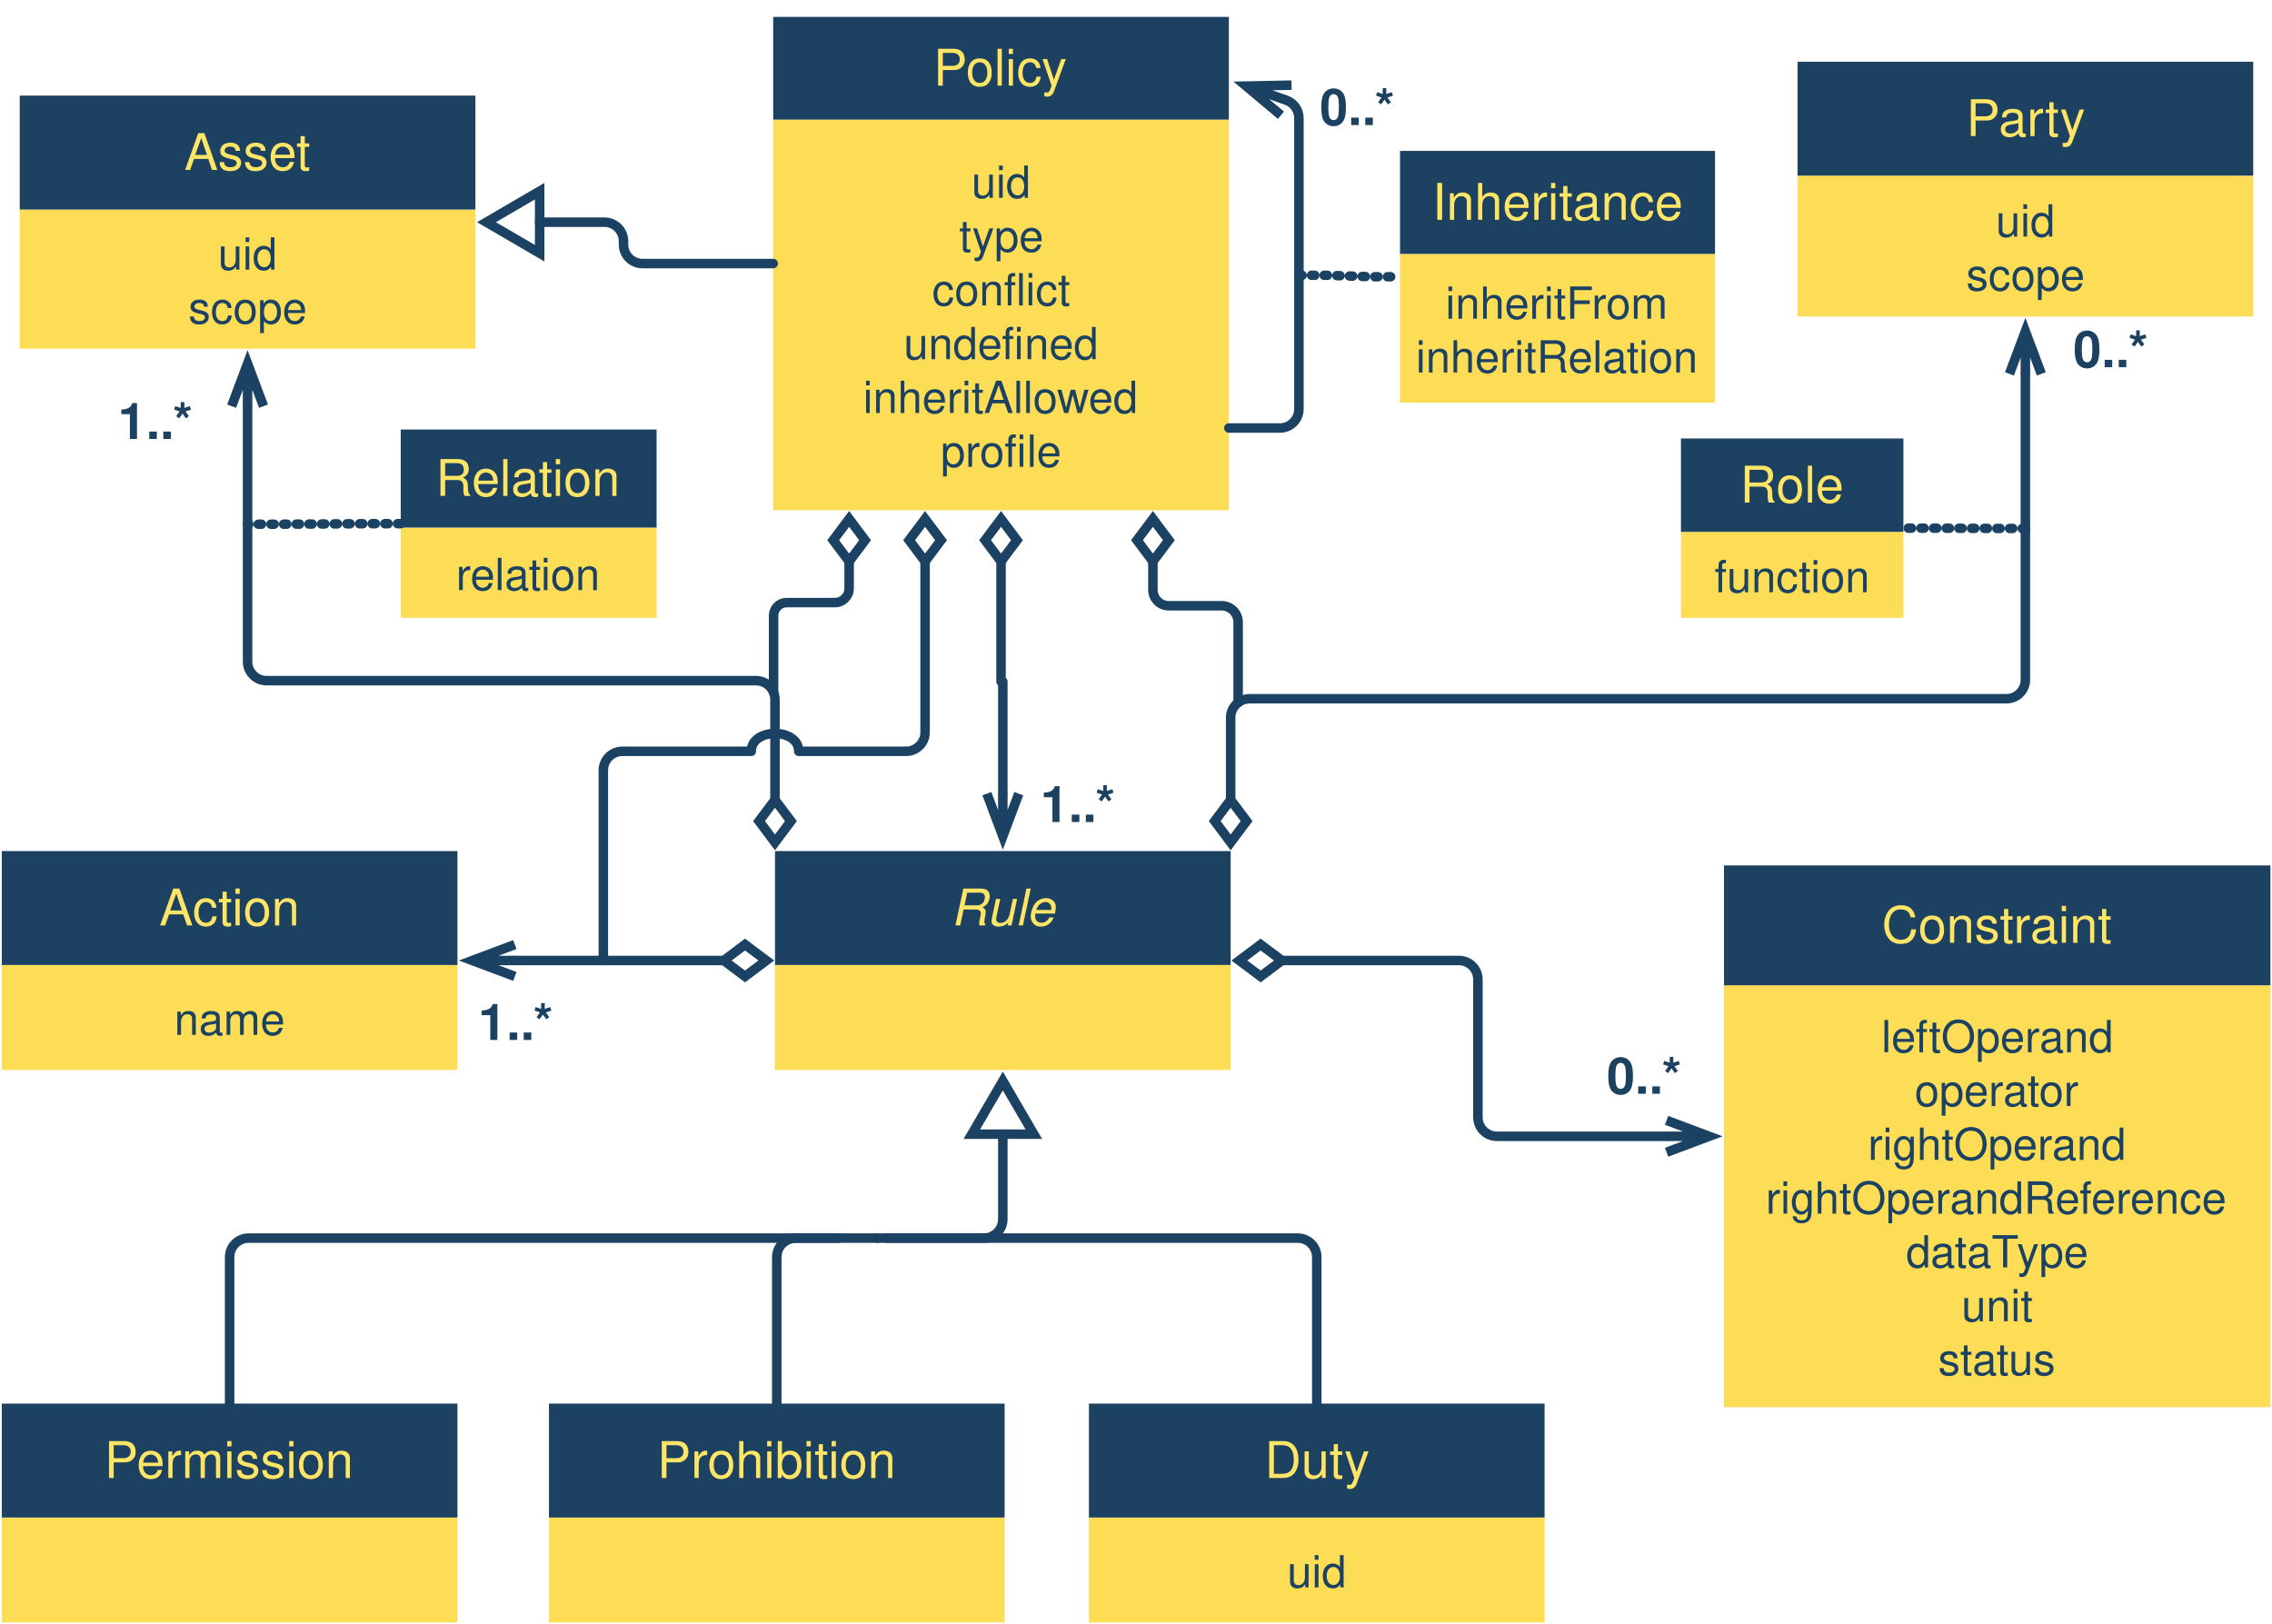
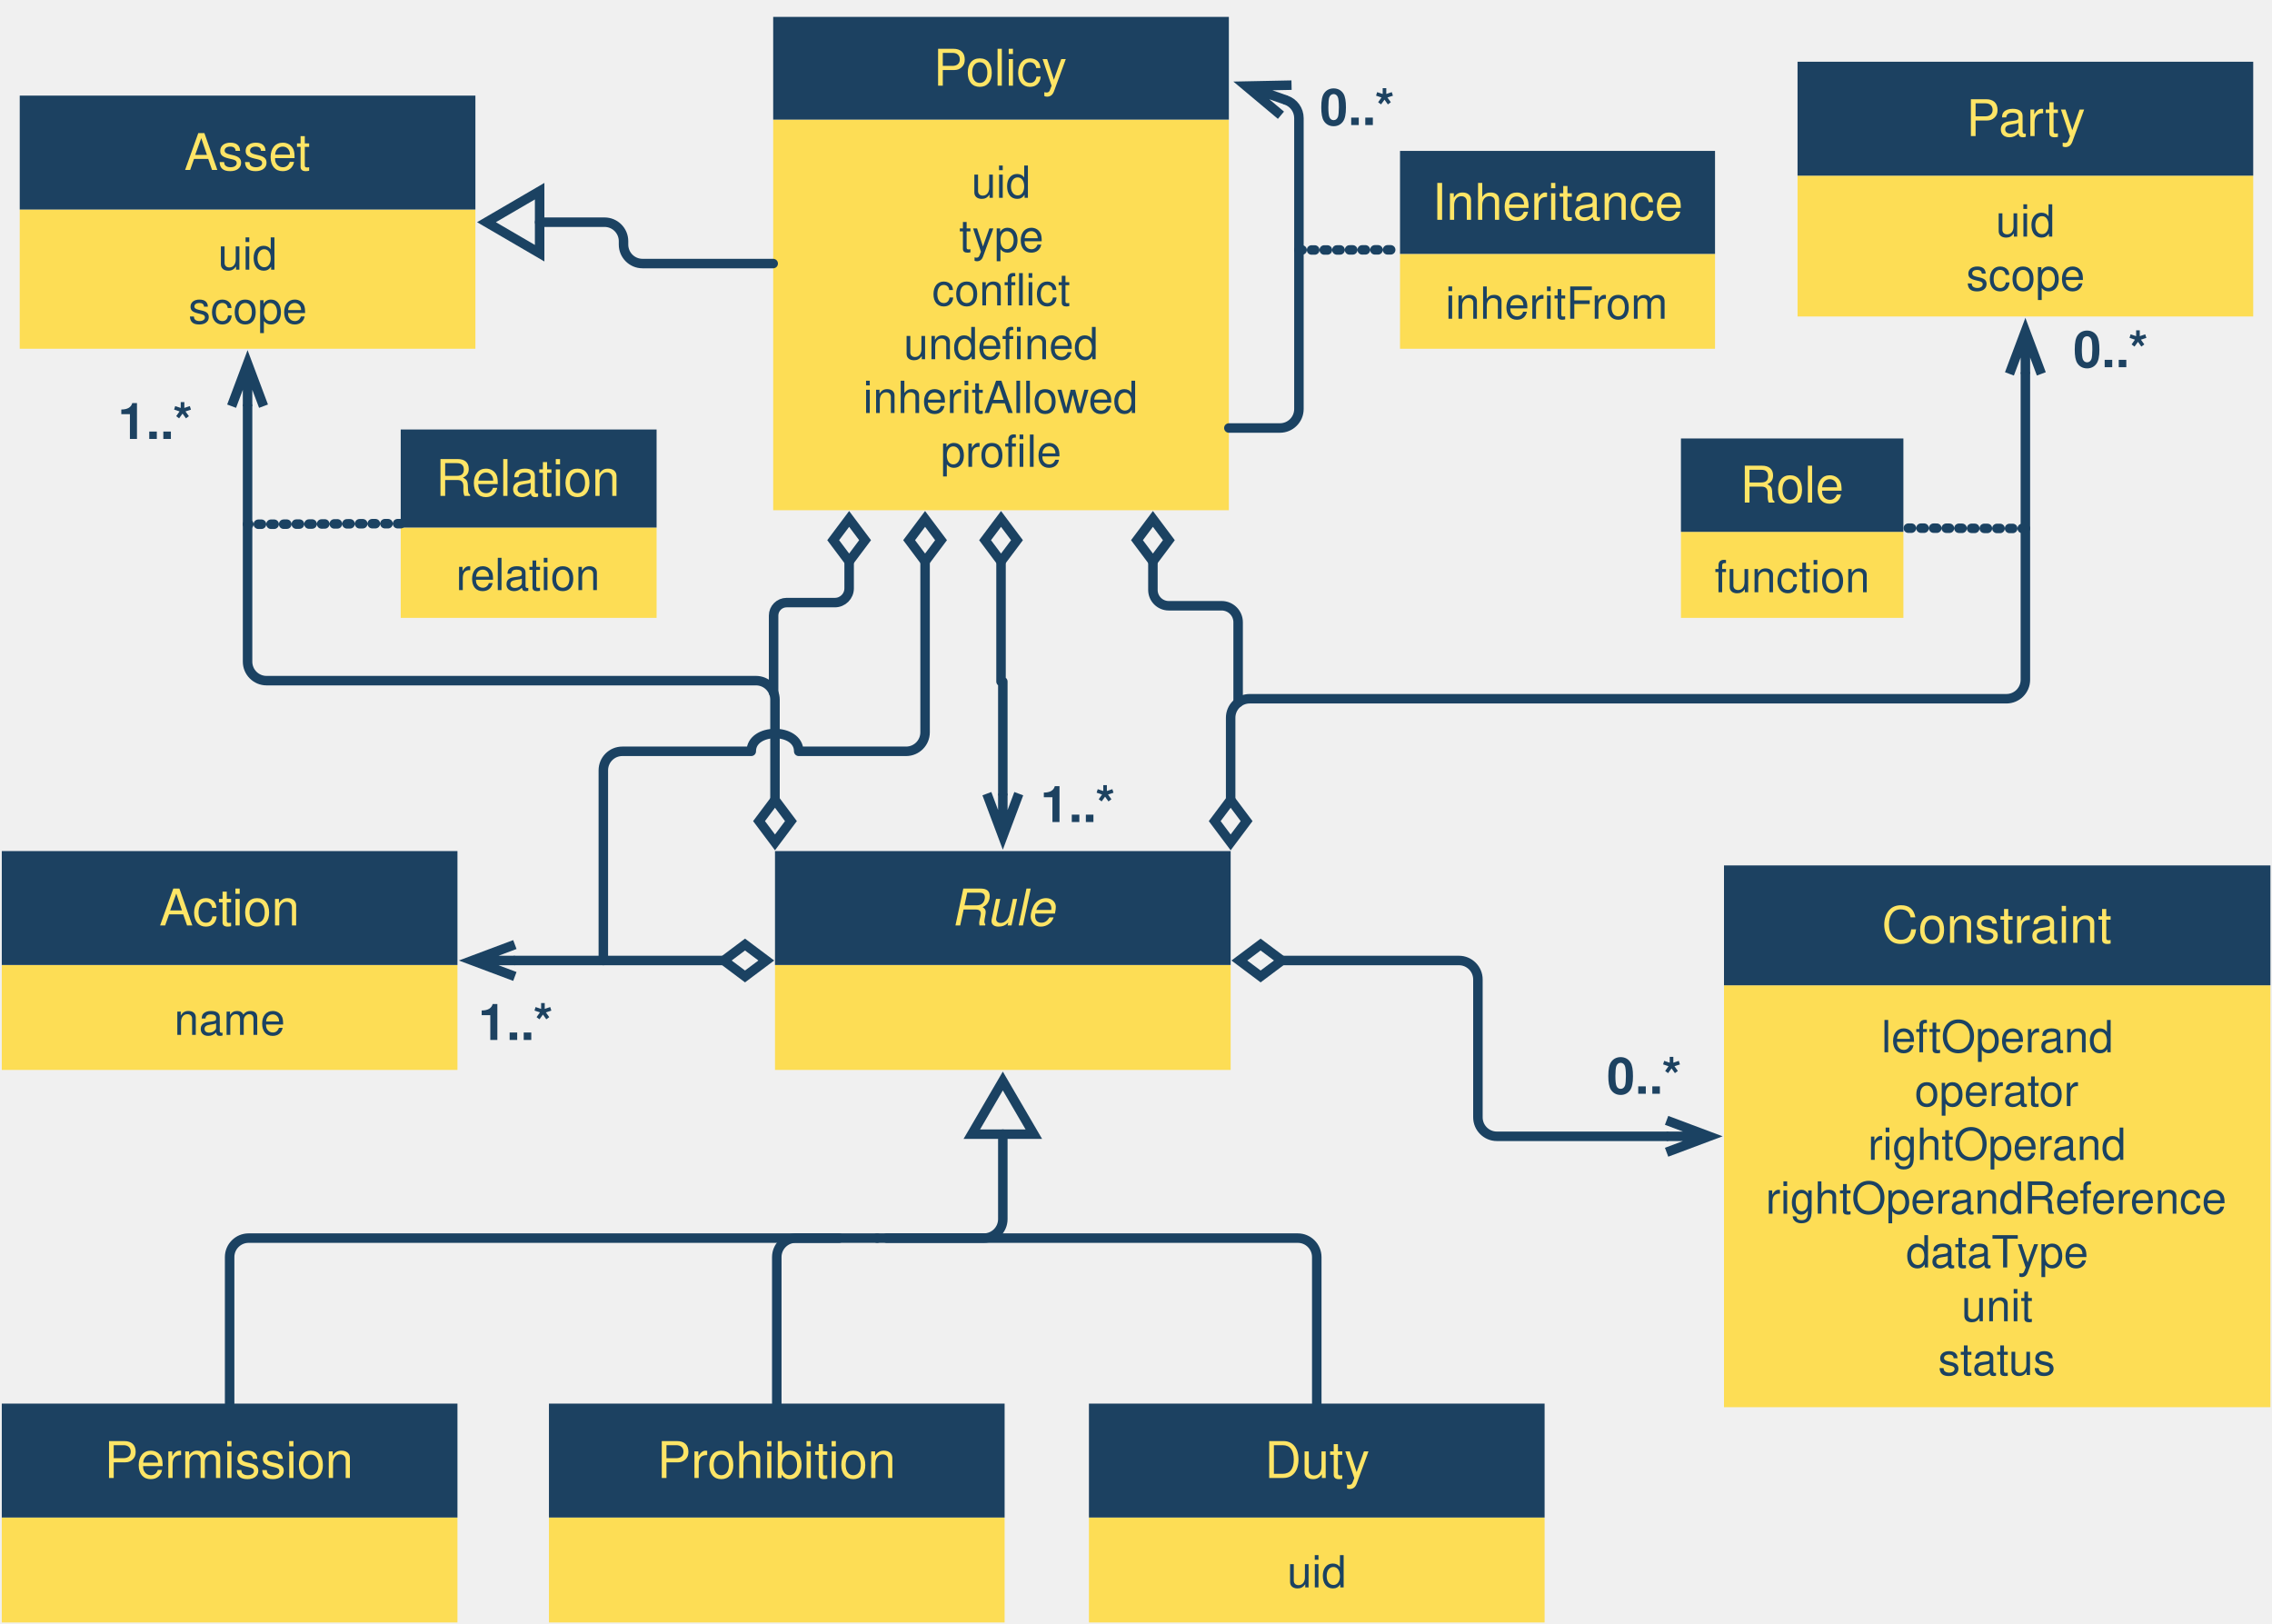
- <svg xmlns="http://www.w3.org/2000/svg" version="1.1" viewBox="144 6 718 513">
+ <svg xmlns="http://www.w3.org/2000/svg" version="1.1" viewBox="144 6 718 513" width="718pt" height="513pt">
  <defs>
    <marker orient="auto" overflow="visible" markerUnits="strokeWidth" id="StickArrow_Marker" viewBox="-1 -3 7 6" markerWidth="7" markerHeight="6" color="#1b4262">
      <g>
        <path d="M 4.48 0 L 0 0 M 0 -1.68 L 4.48 0 L 0 1.68" fill="none" stroke="currentColor" stroke-width="1" />
      </g>
    </marker>
    <marker orient="auto" overflow="visible" markerUnits="strokeWidth" id="Diamond_Marker" viewBox="-6 -3 7 6" markerWidth="7" markerHeight="6" color="#1b4262">
      <g>
        <path d="M -4.48 0 L -2.24 1.68 L 0 0 L -2.24 -1.68 Z" fill="none" stroke="currentColor" stroke-width="1" />
      </g>
    </marker>
    <font-face font-family="Helvetica" font-size="16" units-per-em="1000" underline-position="-75.684" underline-thickness="49.316" slope="0" x-height="522.949" cap-height="717.285" ascent="770.019" descent="-229.98" font-weight="500">
      <font-face-src>
        <font-face-name name="Helvetica" />
      </font-face-src>
    </font-face>
    <font-face font-family="Helvetica" font-size="14" units-per-em="1000" underline-position="-75.684" underline-thickness="49.316" slope="0" x-height="522.949" cap-height="717.285" ascent="770.019" descent="-229.98" font-weight="500">
      <font-face-src>
        <font-face-name name="Helvetica" />
      </font-face-src>
    </font-face>
    <marker orient="auto" overflow="visible" markerUnits="strokeWidth" id="UMLInheritance_Marker" viewBox="-1 -5 8 10" markerWidth="8" markerHeight="10" color="#1b4262">
      <g>
        <path d="M 5.6 0 L 0 -3.267 L 0 3.267 Z" fill="none" stroke="currentColor" stroke-width="1" />
      </g>
    </marker>
    <font-face font-family="Helvetica" font-size="16" units-per-em="1000" underline-position="-75.684" underline-thickness="49.316" slope="0" x-height="532.227" cap-height="719.727" ascent="770.019" descent="-229.98" font-weight="bold">
      <font-face-src>
        <font-face-name name="Helvetica-Bold" />
      </font-face-src>
    </font-face>
    <font-face font-family="Helvetica" font-size="16" units-per-em="1000" underline-position="-75.684" underline-thickness="49.316" slope="-750" x-height="522.949" cap-height="717.285" ascent="770.019" descent="-229.98" font-style="italic" font-weight="500">
      <font-face-src>
        <font-face-name name="Helvetica-Oblique" />
      </font-face-src>
    </font-face>
    <marker orient="auto" overflow="visible" markerUnits="strokeWidth" id="Diamond_Marker_2" viewBox="-6 -3 7 6" markerWidth="7" markerHeight="6" color="#1b4262">
      <g>
        <path d="M -4.48 0 L -2.24 1.68 L 0 0 L -2.24 -1.68 Z" fill="none" stroke="currentColor" stroke-width="1" />
      </g>
    </marker>
  </defs>
  <g stroke="none" stroke-opacity="1" stroke-dasharray="none" fill="none" fill-opacity="1">
-     <rect fill="white" width="1612" height="536" />
    <g>
      <path d="M 460.346 183.434 L 460.346 189.384 L 460.346 221.384 L 460.913 221.384 L 460.913 252.821 L 460.913 256.821" marker-end="url(#StickArrow_Marker)" marker-start="url(#Diamond_Marker)" stroke="#1b4262" stroke-linecap="round" stroke-linejoin="round" stroke-width="3" />
      <path d="M 372.723 309.543 L 366.773 309.543 L 310.707 309.543 L 306.707 309.543" marker-end="url(#StickArrow_Marker)" marker-start="url(#Diamond_Marker)" stroke="#1b4262" stroke-linecap="round" stroke-linejoin="round" stroke-width="3" />
      <rect x="144.567" y="485.575" width="144" height="33.165" fill="#fddd55" />
      <rect x="144.567" y="449.575" width="144" height="36" fill="#1c4161" />
      <text transform="translate(154.5669 458.0748)" fill="#fee566">
        <tspan font-family="Helvetica" font-size="16" font-weight="500" fill="#fee566" x="22.434" y="15" textLength="79.133">Permission</tspan>
      </text>
      <rect x="317.48" y="485.575" width="144" height="33.165" fill="#fddd55" />
      <rect x="317.48" y="449.575" width="144" height="36" fill="#1c4161" />
      <text transform="translate(327.4803 458.0748)" fill="#fee566">
        <tspan font-family="Helvetica" font-size="16" font-weight="500" fill="#fee566" x="24.199" y="15" textLength="75.602">Prohibition</tspan>
      </text>
      <rect x="488.126" y="485.575" width="144" height="33.165" fill="#fddd55" />
      <text transform="translate(493.126 493.6575)" fill="#1b4262">
        <tspan font-family="Helvetica" font-size="14" font-weight="500" fill="#1b4262" x="57.659" y="14" textLength="18.683">uid</tspan>
      </text>
      <rect x="488.126" y="449.575" width="144" height="36" fill="#1c4161" />
      <text transform="translate(498.126 458.0748)" fill="#fee566">
        <tspan font-family="Helvetica" font-size="16" font-weight="500" fill="#fee566" x="45.551" y="15" textLength="32.898">Duty</tspan>
      </text>
      <path d="M 784.063 173 L 775.076 173 C 775.067 173 775.059 173 775.05 173 L 754.524 172.913 C 754.516 172.913 754.508 172.913 754.499 172.913 L 745.512 172.913" stroke="#1b4262" stroke-linecap="round" stroke-linejoin="round" stroke-width="3" stroke-dasharray="1,3" />
      <path d="M 389.48 449.575 L 389.48 425.275 L 389.48 403.275 C 389.48 399.961 392.167 397.275 395.48 397.275 L 409.203 397.275 M 424.203 397.275 L 454.913 397.275 C 458.227 397.275 460.913 394.589 460.913 391.275 L 460.913 368.426 L 460.913 364.426" marker-end="url(#UMLInheritance_Marker)" stroke="#1b4262" stroke-linecap="round" stroke-linejoin="round" stroke-width="3" />
      <rect x="388.346" y="43.798" width="144" height="123.447" fill="#fddd55" />
      <text transform="translate(393.3465 54.52085)" fill="#1b4262">
        <tspan font-family="Helvetica" font-size="14" font-weight="500" fill="#1b4262" x="57.659" y="14" textLength="18.683">uid</tspan>
        <tspan font-family="Helvetica" font-size="14" font-weight="500" fill="#1b4262" x="53.769" y="31" textLength="26.462">type</tspan>
        <tspan font-family="Helvetica" font-size="14" font-weight="500" fill="#1b4262" x="45.214" y="48" textLength="29.572">confl</tspan>
        <tspan font-family="Helvetica" font-size="14" font-weight="500" fill="#1b4262" x="74.786" y="48" textLength="14">ict</tspan>
        <tspan font-family="Helvetica" font-size="14" font-weight="500" fill="#1b4262" x="36.249" y="65" textLength="38.145">undefi</tspan>
        <tspan font-family="Helvetica" font-size="14" font-weight="500" fill="#1b4262" x="74.393" y="65" textLength="23.358">ned</tspan>
        <tspan font-family="Helvetica" font-size="14" font-weight="500" fill="#1b4262" x="23.421" y="82" textLength="87.158">inheritAllowed</tspan>
        <tspan font-family="Helvetica" font-size="14" font-weight="500" fill="#1b4262" x="47.935" y="99" textLength="27.234">profi</tspan>
        <tspan font-family="Helvetica" font-size="14" font-weight="500" fill="#1b4262" x="75.169" y="99" textLength="10.896">le</tspan>
      </text>
      <rect x="388.346" y="11.339" width="144" height="32.459" fill="#1c4161" />
      <text transform="translate(398.3465 18.06809)" fill="#fee566">
        <tspan font-family="Helvetica" font-size="16" font-weight="500" fill="#fee566" x="40.66" y="15" textLength="42.68">Policy</tspan>
      </text>
      <path d="M 421.203 397.275 L 430.203 397.275 L 554.126 397.275 C 557.44 397.275 560.126 399.961 560.126 403.275 L 560.126 440.575 L 560.126 449.575" stroke="#1b4262" stroke-linecap="round" stroke-linejoin="round" stroke-width="3" />
      <path d="M 216.567 449.575 L 216.567 440.575 L 216.567 403.275 C 216.567 399.961 219.253 397.275 222.567 397.275 L 412.203 397.275 L 421.203 397.275" stroke="#1b4262" stroke-linecap="round" stroke-linejoin="round" stroke-width="3" />
      <rect x="144.567" y="310.961" width="144" height="33.165" fill="#fddd55" />
      <text transform="translate(149.5669 319.0433)" fill="#1b4262">
        <tspan font-family="Helvetica" font-size="14" font-weight="500" fill="#1b4262" x="49.49" y="14" textLength="35.021">name</tspan>
      </text>
      <rect x="144.567" y="274.961" width="144" height="36" fill="#1c4161" />
      <text transform="translate(154.5669 283.4606)" fill="#fee566">
        <tspan font-family="Helvetica" font-size="16" font-weight="500" fill="#fee566" x="39.766" y="15" textLength="44.469">Action</tspan>
      </text>
      <rect x="688.819" y="317.378" width="172.682" height="133.331" fill="#fddd55" />
      <text transform="translate(693.8189 324.5431)" fill="#1b4262">
        <tspan font-family="Helvetica" font-size="14" font-weight="500" fill="#1b4262" x="44.762" y="14" textLength="73.158">leftOperand</tspan>
        <tspan font-family="Helvetica" font-size="14" font-weight="500" fill="#1b4262" x="55.269" y="31" textLength="52.145">operator</tspan>
        <tspan font-family="Helvetica" font-size="14" font-weight="500" fill="#1b4262" x="40.483" y="48" textLength="81.717">rightOperand</tspan>
        <tspan font-family="Helvetica" font-size="14" font-weight="500" fill="#1b4262" x="8.186" y="65" textLength="146.31">rightOperandReference</tspan>
        <tspan font-family="Helvetica" font-size="14" font-weight="500" fill="#1b4262" x="52.538" y="82" textLength="35.8">dataT</tspan>
        <tspan font-family="Helvetica" font-size="14" font-weight="500" fill="#1b4262" x="87.572" y="82" textLength="22.572">ype</tspan>
        <tspan font-family="Helvetica" font-size="14" font-weight="500" fill="#1b4262" x="70.055" y="99" textLength="22.572">unit</tspan>
        <tspan font-family="Helvetica" font-size="14" font-weight="500" fill="#1b4262" x="62.665" y="116" textLength="37.352">status</tspan>
      </text>
      <rect x="688.819" y="279.496" width="172.682" height="37.882" fill="#1c4161" />
      <text transform="translate(698.8189 288.9368)" fill="#fee566">
        <tspan font-family="Helvetica" font-size="16" font-weight="500" fill="#fee566" x="39.88" y="15" textLength="72.922">Constraint</tspan>
      </text>
      <path d="M 549.103 309.543 L 555.053 309.543 L 605.053 309.543 C 608.367 309.543 611.053 312.23 611.053 315.543 L 611.053 359.102 C 611.053 362.416 613.74 365.102 617.053 365.102 L 666.679 365.102 L 670.679 365.102" marker-end="url(#StickArrow_Marker)" marker-start="url(#Diamond_Marker)" stroke="#1b4262" stroke-linecap="round" stroke-linejoin="round" stroke-width="3" />
      <text transform="translate(472.2869 250.7874)" fill="#1d4261">
        <tspan font-family="Helvetica" font-size="16" font-weight="bold" fill="#1d4261" x=".492" y="15" textLength="24.016">1..*</tspan>
      </text>
      <text transform="translate(294.6378 319.6457)" fill="#1d4261">
        <tspan font-family="Helvetica" font-size="16" font-weight="bold" fill="#1d4261" x=".492" y="15" textLength="24.016">1..*</tspan>
      </text>
      <text transform="translate(651.2992 336.6535)" fill="#1d4261">
        <tspan font-family="Helvetica" font-size="16" font-weight="bold" fill="#1d4261" x=".492" y="15" textLength="24.016">0..*</tspan>
      </text>
      <rect x="150.236" y="72.215" width="144" height="44.005" fill="#fddd55" />
      <text transform="translate(155.2362 77.21785)" fill="#1b4262">
        <tspan font-family="Helvetica" font-size="14" font-weight="500" fill="#1b4262" x="57.659" y="14" textLength="18.683">uid</tspan>
        <tspan font-family="Helvetica" font-size="14" font-weight="500" fill="#1b4262" x="48.321" y="31" textLength="37.358">scope</tspan>
      </text>
      <rect x="150.236" y="36.215" width="144" height="36" fill="#1c4161" />
      <text transform="translate(160.2362 44.71522)" fill="#fee566">
        <tspan font-family="Helvetica" font-size="16" font-weight="500" fill="#fee566" x="41.992" y="15" textLength="40.016">Asset</tspan>
      </text>
      <rect x="712.063" y="61.512" width="144" height="44.504" fill="#fddd55" />
      <text transform="translate(717.063 66.76378)" fill="#1b4262">
        <tspan font-family="Helvetica" font-size="14" font-weight="500" fill="#1b4262" x="57.659" y="14" textLength="18.683">uid</tspan>
        <tspan font-family="Helvetica" font-size="14" font-weight="500" fill="#1b4262" x="48.321" y="31" textLength="37.358">scope</tspan>
      </text>
      <rect x="712.063" y="25.512" width="144" height="36" fill="#1c4161" />
      <text transform="translate(722.063 34.01181)" fill="#fee566">
        <tspan font-family="Helvetica" font-size="16" font-weight="500" fill="#fee566" x="43.328" y="15" textLength="37.344">Party</tspan>
      </text>
      <rect x="270.635" y="172.716" width="80.861" height="28.544" fill="#fddd55" />
      <text transform="translate(275.6352 178.4879)" fill="#1b4262">
        <tspan font-family="Helvetica" font-size="14" font-weight="500" fill="#1b4262" x="12.472" y="14" textLength="45.917">relation</tspan>
      </text>
      <rect x="270.635" y="141.732" width="80.861" height="30.984" fill="#1c4161" />
      <text transform="translate(280.6352 147.7241)" fill="#fee566">
        <tspan font-family="Helvetica" font-size="16" font-weight="500" fill="#fee566" x="1.079" y="15" textLength="58.703">Relation</tspan>
      </text>
      <rect x="675.213" y="174.075" width="70.299" height="27.185" fill="#fddd55" />
      <text transform="translate(680.2126 179.1675)" fill="#1b4262">
        <tspan font-family="Helvetica" font-size="14" font-weight="500" fill="#1b4262" x="5.633" y="14" textLength="49.034">function</tspan>
      </text>
      <rect x="675.213" y="144.567" width="70.299" height="29.508" fill="#1c4161" />
      <text transform="translate(685.2126 149.821)" fill="#fee566">
        <tspan font-family="Helvetica" font-size="16" font-weight="500" fill="#fee566" x="8.696" y="15" textLength="32.906">Role</tspan>
      </text>
      <path d="M 532.913 258.771 L 532.913 252.821 L 532.913 232.821 C 532.913 229.507 535.6 226.821 538.913 226.821 L 778.063 226.821 C 781.377 226.821 784.063 224.134 784.063 220.821 L 784.063 128.156 L 784.063 124.156" marker-end="url(#StickArrow_Marker)" marker-start="url(#Diamond_Marker)" stroke="#1b4262" stroke-linecap="round" stroke-linejoin="round" stroke-width="3" />
      <text transform="translate(798.7008 107.0472)" fill="#1d4261">
        <tspan font-family="Helvetica" font-size="16" font-weight="bold" fill="#1d4261" x=".492" y="15" textLength="24.016">0..*</tspan>
      </text>
      <text transform="translate(180.748 129.7244)" fill="#1d4261">
        <tspan font-family="Helvetica" font-size="16" font-weight="bold" fill="#1d4261" x=".492" y="15" textLength="24.016">1..*</tspan>
      </text>
      <path d="M 270.635 171.496 L 261.652 171.496 C 261.641 171.496 261.63 171.496 261.618 171.496 L 231.253 171.667 C 231.242 171.667 231.231 171.667 231.219 171.667 L 222.236 171.667" stroke="#1b4262" stroke-linecap="round" stroke-linejoin="round" stroke-width="3" stroke-dasharray="1,3" />
      <path d="M 388.346 89.291 L 364.046 89.291 L 347.046 89.291 C 343.733 89.291 341.046 86.605 341.046 83.291 L 341.046 82.218 C 341.046 78.904 338.36 76.218 335.046 76.218 L 318.536 76.218 L 314.536 76.218" marker-end="url(#UMLInheritance_Marker)" stroke="#1b4262" stroke-linecap="round" stroke-linejoin="round" stroke-width="3" />
      <rect x="388.913" y="310.961" width="144" height="33.165" fill="#fddd55" />
      <rect x="388.913" y="274.961" width="144" height="36" fill="#1c4161" />
      <text transform="translate(398.9134 283.4606)" fill="#fee566">
        <tspan font-family="Helvetica" font-size="16" font-style="italic" font-weight="500" fill="#fee566" x="45.547" y="15" textLength="32.906">Rule</tspan>
      </text>
-       <rect x="586.436" y="86.237" width="99.549" height="46.992" fill="#fddd55" />
-       <text transform="translate(591.4357 92.73254)" fill="#1b4262">
+       <rect x="586.436" y="86.237" width="99.549" height="29.984" fill="#fddd55" />
+       <text transform="translate(591.4357 92.7286)" fill="#1b4262">
        <tspan font-family="Helvetica" font-size="14" font-weight="500" fill="#1b4262" x="9.378" y="14" textLength="70.793">inheritFrom</tspan>
-         <tspan font-family="Helvetica" font-size="14" font-weight="500" fill="#1b4262" x=".026" y="31" textLength="89.496">inheritRelation</tspan>
      </text>
      <rect x="586.436" y="53.69" width="99.549" height="32.546" fill="#1c4161" />
      <text transform="translate(596.4357 60.46351)" fill="#fee566">
        <tspan font-family="Helvetica" font-size="16" font-weight="500" fill="#fee566" x=".192" y="15" textLength="79.164">Inheritance</tspan>
      </text>
      <path d="M 532.346 141.26 L 548.486 141.26 C 551.8 141.26 554.486 138.574 554.486 135.26 L 554.486 43.323 C 554.486 40.708 552.814 38.484 550.48 37.662" marker-end="url(#StickArrow_Marker)" stroke="#1b4262" stroke-linecap="round" stroke-linejoin="round" stroke-width="3" />
-       <path d="M 554.486 93 L 563.388 93 C 563.453 93 563.519 93.001 563.585 93.003 L 577.337 93.456 C 577.403 93.458 577.469 93.459 577.534 93.459 L 586.436 93.459" stroke="#1b4262" stroke-linecap="round" stroke-linejoin="round" stroke-width="3" stroke-dasharray="1,3" />
+       <path d="M 554.486 85 L 563.477 85 C 563.483 85 563.49 85 563.496 85 L 577.426 84.955 C 577.433 84.955 577.439 84.955 577.445 84.955 L 586.436 84.955" stroke="#1b4262" stroke-linecap="round" stroke-linejoin="round" stroke-width="3" stroke-dasharray="1,3" />
      <text transform="translate(560.5906 30.51181)" fill="#1d4261">
        <tspan font-family="Helvetica" font-size="16" font-weight="bold" fill="#1d4261" x=".492" y="15" textLength="24.016">0..*</tspan>
      </text>
      <path d="M 412.346 183.434 L 412.346 187.434 L 412.346 191.934 C 412.346 194.419 410.332 196.434 407.846 196.434 L 392.585 196.434 C 390.315 196.434 388.474 198.275 388.474 200.545 L 388.474 204.656 L 388.474 224.846" marker-start="url(#Diamond_Marker_2)" stroke="#1b4262" stroke-linecap="round" stroke-linejoin="round" stroke-width="3" />
      <path d="M 508.346 183.434 L 508.346 187.434 L 508.346 192.434 C 508.346 195.196 510.585 197.434 513.346 197.434 L 530.061 197.434 C 532.94 197.434 535.274 199.768 535.274 202.647 L 535.274 207.86 L 535.274 228.05" marker-start="url(#Diamond_Marker_2)" stroke="#1b4262" stroke-linecap="round" stroke-linejoin="round" stroke-width="3" />
      <path d="M 388.913 258.771 L 388.913 252.821 L 388.913 227.102 C 388.913 223.789 386.227 221.102 382.913 221.102 L 308.599 221.102 L 228.236 221.102 C 224.923 221.102 222.236 218.416 222.236 215.102 L 222.236 138.36 L 222.236 134.36" marker-end="url(#StickArrow_Marker)" marker-start="url(#Diamond_Marker)" stroke="#1b4262" stroke-linecap="round" stroke-linejoin="round" stroke-width="3" />
      <path d="M 436.346 183.434 L 436.346 187.434 L 436.346 237.434 C 436.346 240.748 433.66 243.434 430.346 243.434 L 396.413 243.434 C 396.413 235.934 381.413 235.934 381.413 243.434 L 340.667 243.434 C 337.353 243.434 334.667 246.12 334.667 249.434 L 334.667 289.353 L 334.667 309.543" marker-start="url(#Diamond_Marker_2)" stroke="#1b4262" stroke-linecap="round" stroke-linejoin="round" stroke-width="3" />
    </g>
  </g>
</svg>
